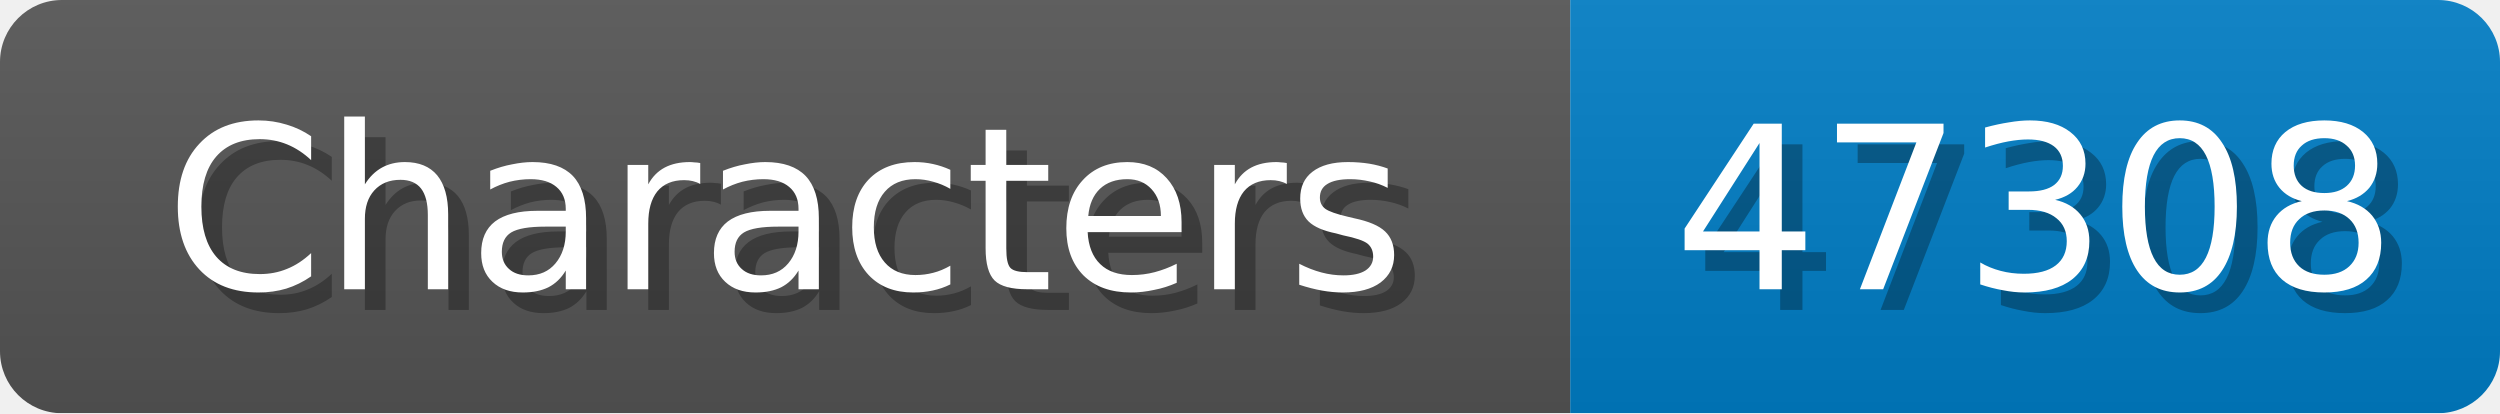
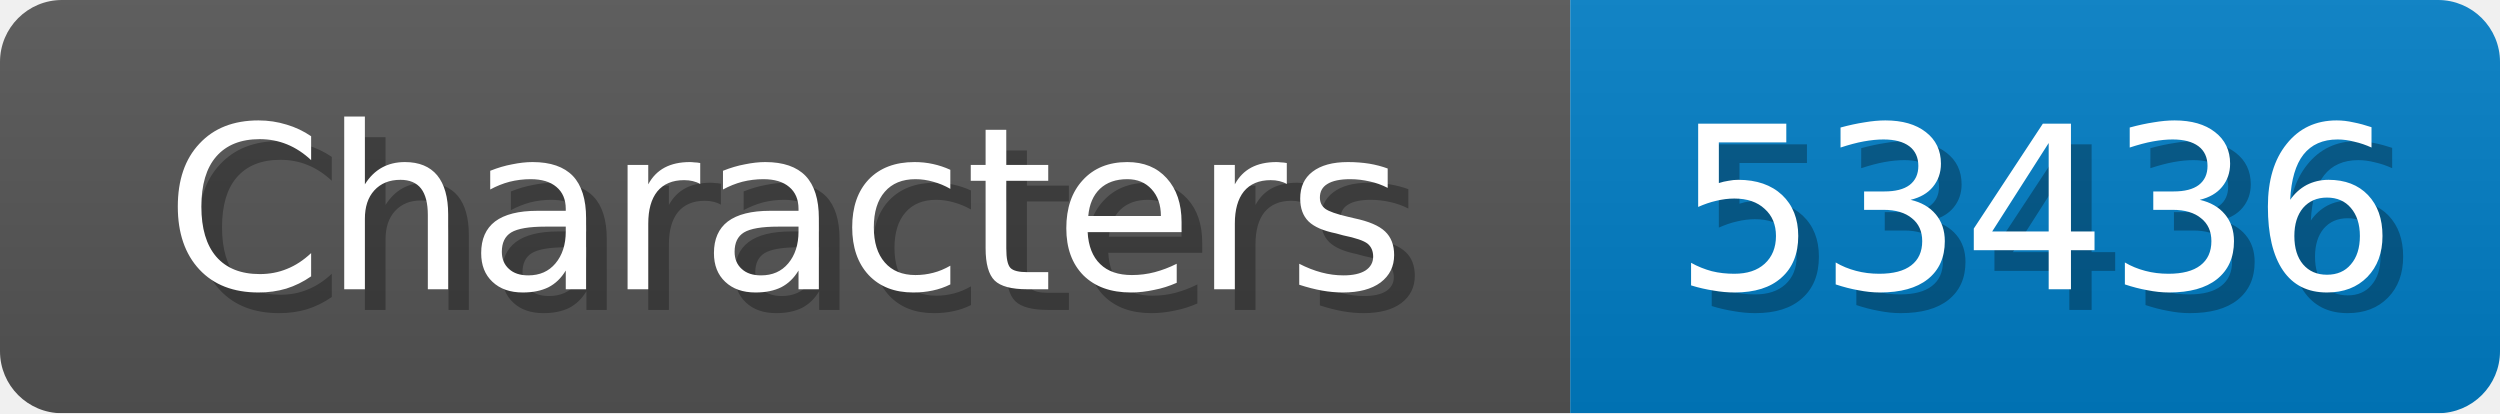
<svg xmlns="http://www.w3.org/2000/svg" width="121" height="20">
  <linearGradient id="b" x2="0" y2="100%">
    <stop offset="0" stop-color="#bbb" stop-opacity=".1" />
    <stop offset="1" stop-opacity=".1" />
  </linearGradient>
  <mask id="anybadge_1">
    <rect width="121" height="20" rx="3" fill="#fff" />
  </mask>
  <g mask="url(#anybadge_1)">
    <path fill="#555" d="M0 0h76v20H0z" />
    <path fill="#007ec6" d="M76 0h45v20H76z" />
    <path fill="url(#b)" d="M0 0h121v20H0z" />
  </g>
  <g fill="#fff" text-anchor="middle" font-family="DejaVu Sans,Verdana,Geneva,sans-serif" font-size="11">
    <text x="39.0" y="15" fill="#010101" fill-opacity=".3">Characters</text>
    <text x="38.0" y="14">Characters</text>
  </g>
  <g fill="#fff" text-anchor="middle" font-family="DejaVu Sans,Verdana,Geneva,sans-serif" font-size="11">
-     <text x="99.5" y="15" fill="#010101" fill-opacity=".3">47308</text>
-     <text x="98.5" y="14">47308</text>
+     <text x="99.5" y="15" fill="#010101" fill-opacity=".3">53436</text>
+     <text x="98.5" y="14">53436</text>
  </g>
</svg>
